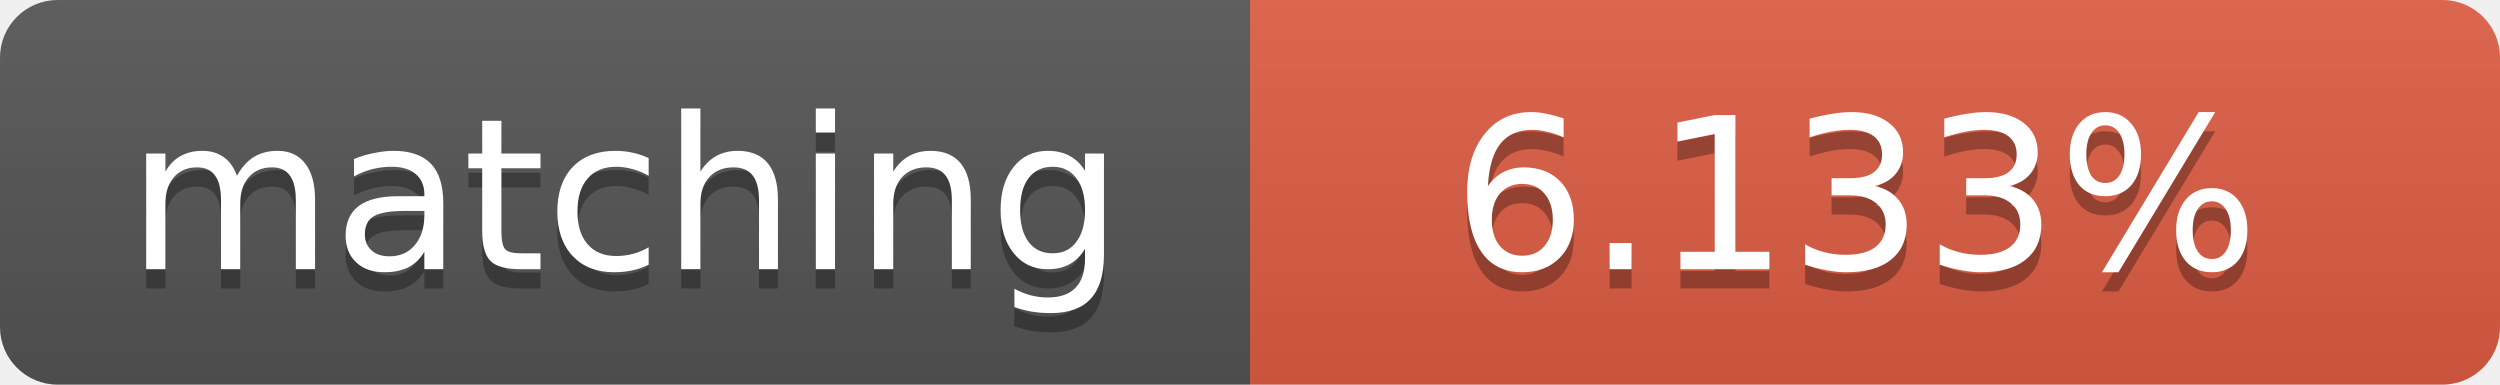
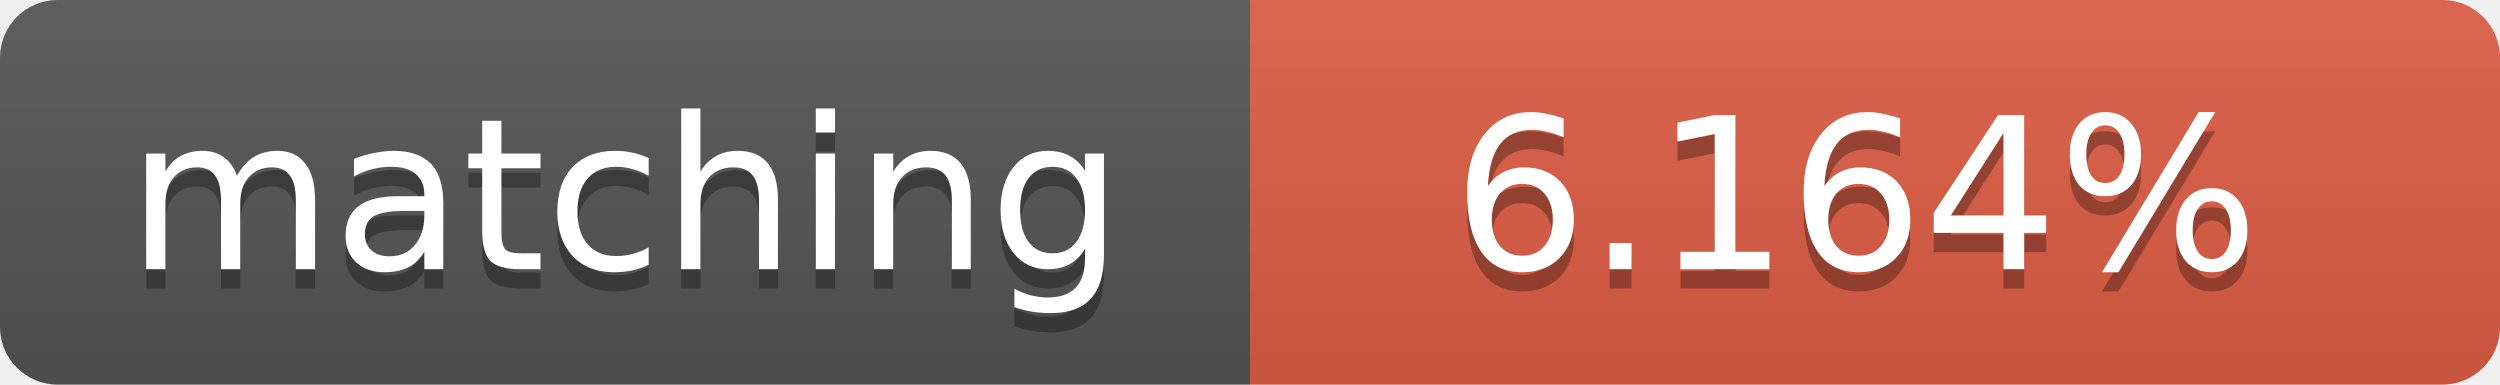
<svg xmlns="http://www.w3.org/2000/svg" width="130" height="20">
  <linearGradient id="b" x2="0" y2="100%">
    <stop offset="0" stop-color="#bbb" stop-opacity=".1" />
    <stop offset="1" stop-opacity=".1" />
  </linearGradient>
  <clipPath id="a">
    <rect width="130" height="20" rx="3" fill="#fff" />
  </clipPath>
  <g clip-path="url(#a)">
    <path fill="#555" d="M0 0h65v20H0z" />
    <path fill="#e05d44" d="M65 0h65v20H65z" />
    <path fill="url(#b)" d="M0 0h130v20H0z" />
  </g>
  <g fill="#fff" text-anchor="middle" font-family="DejaVu Sans,Verdana,Geneva,sans-serif" font-size="11">
    <text x="32.5" y="15" fill="#010101" fill-opacity=".3">matching</text>
    <text x="32.5" y="14">matching</text>
-     <text x="96.5" y="15" fill="#010101" fill-opacity=".3">6.133%</text>
-     <text x="96.5" y="14">6.133%</text>
+     <text x="96.5" y="15" fill="#010101" fill-opacity=".3">6.164%</text>
+     <text x="96.5" y="14">6.164%</text>
  </g>
</svg>
